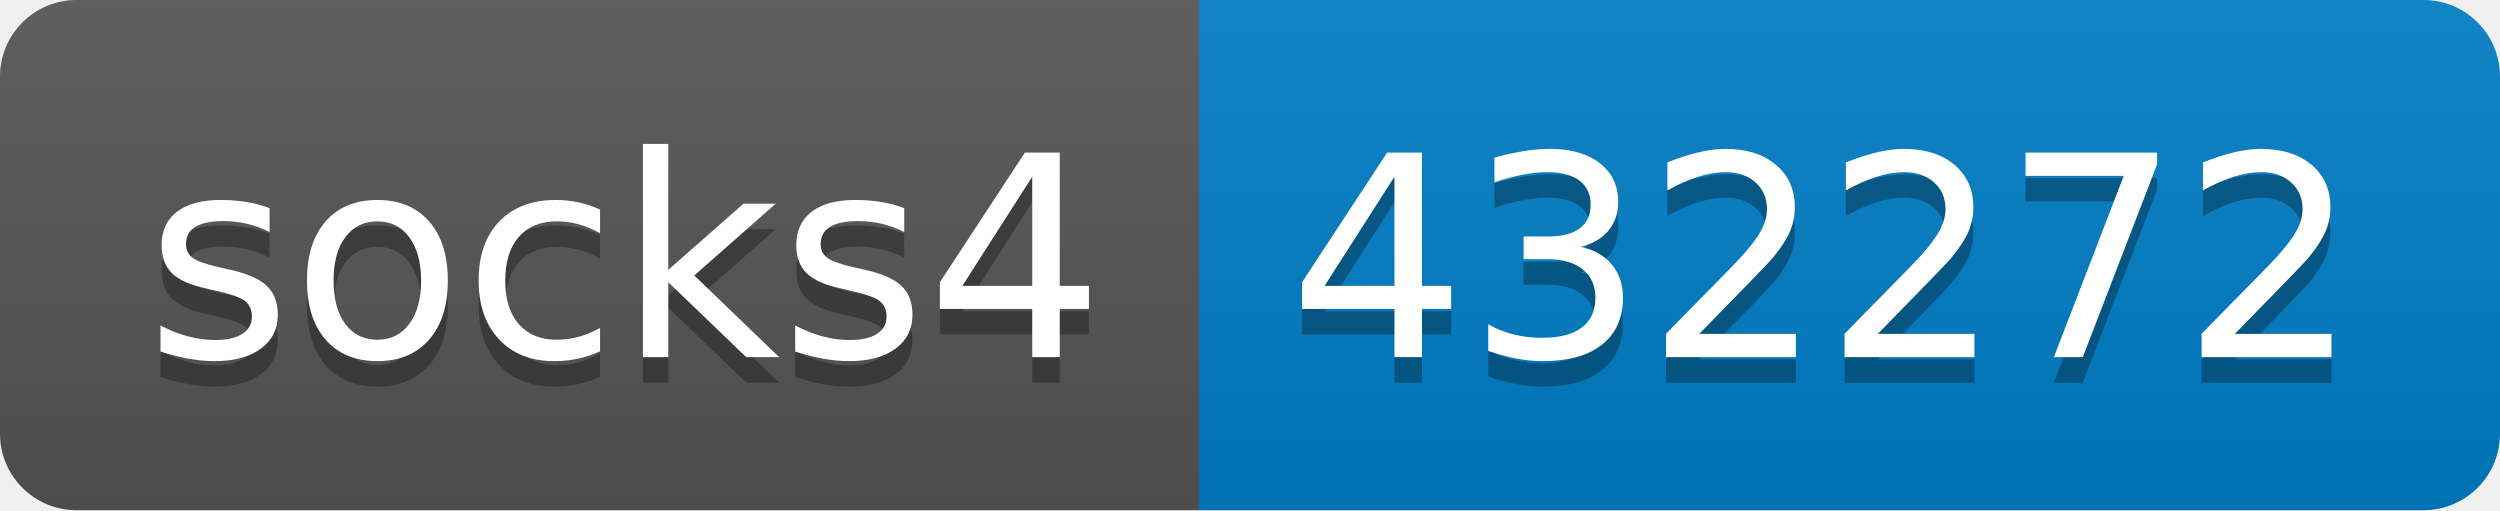
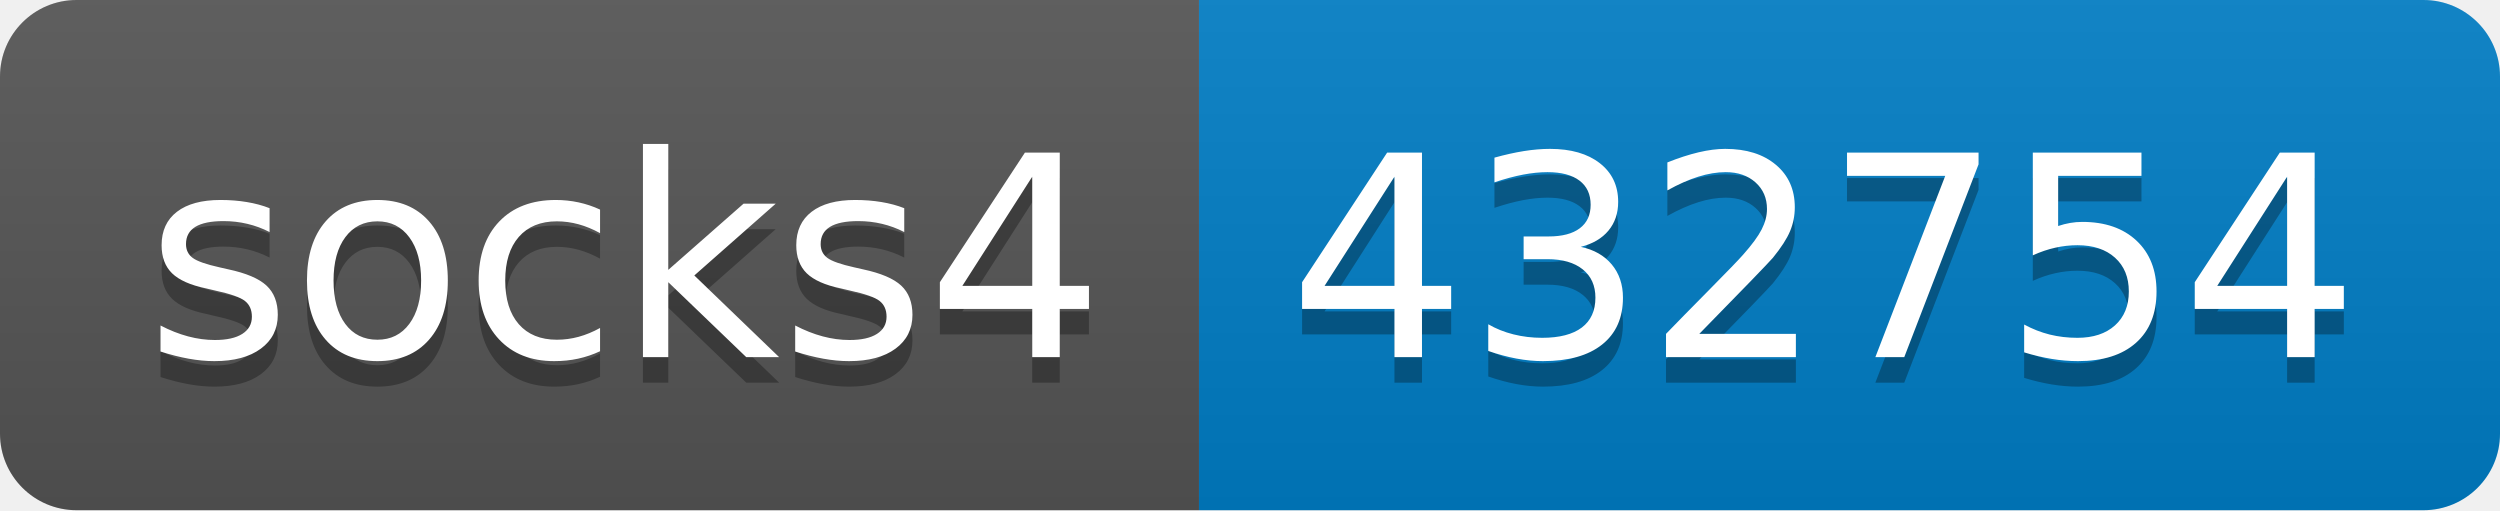
- <svg xmlns="http://www.w3.org/2000/svg" width="98" height="20" role="img" aria-label="socks4: 432272">
+ <svg xmlns="http://www.w3.org/2000/svg" width="98" height="20" role="img" aria-label="socks4: 432754">
  <linearGradient id="s" x2="0" y2="100%">
    <stop offset="0" stop-color="#bbb" stop-opacity=".1" />
    <stop offset="1" stop-opacity=".1" />
  </linearGradient>
  <clipPath id="r">
    <rect width="98" height="20" rx="3" fill="#fff" />
  </clipPath>
  <g clip-path="url(#r)">
    <rect width="47" height="20" fill="#555" />
    <rect x="47" width="51" height="20" fill="#007ec6" />
    <rect width="98" height="20" fill="url(#s)" />
  </g>
  <g fill="#fff" text-anchor="middle" font-family="Verdana,Geneva,DejaVu Sans,sans-serif" text-rendering="geometricPrecision" font-size="110">
    <text aria-hidden="true" x="245" y="150" fill="#010101" fill-opacity=".3" transform="scale(.1)" textLength="370">socks4</text>
    <text x="245" y="140" transform="scale(.1)" fill="#fff" textLength="370">socks4</text>
-     <text aria-hidden="true" x="715" y="150" fill="#010101" fill-opacity=".3" transform="scale(.1)" textLength="410">432272</text>
-     <text x="715" y="140" transform="scale(.1)" fill="#fff" textLength="410">432272</text>
+     <text aria-hidden="true" x="715" y="150" fill="#010101" fill-opacity=".3" transform="scale(.1)" textLength="410">432754</text>
+     <text x="715" y="140" transform="scale(.1)" fill="#fff" textLength="410">432754</text>
  </g>
</svg>
